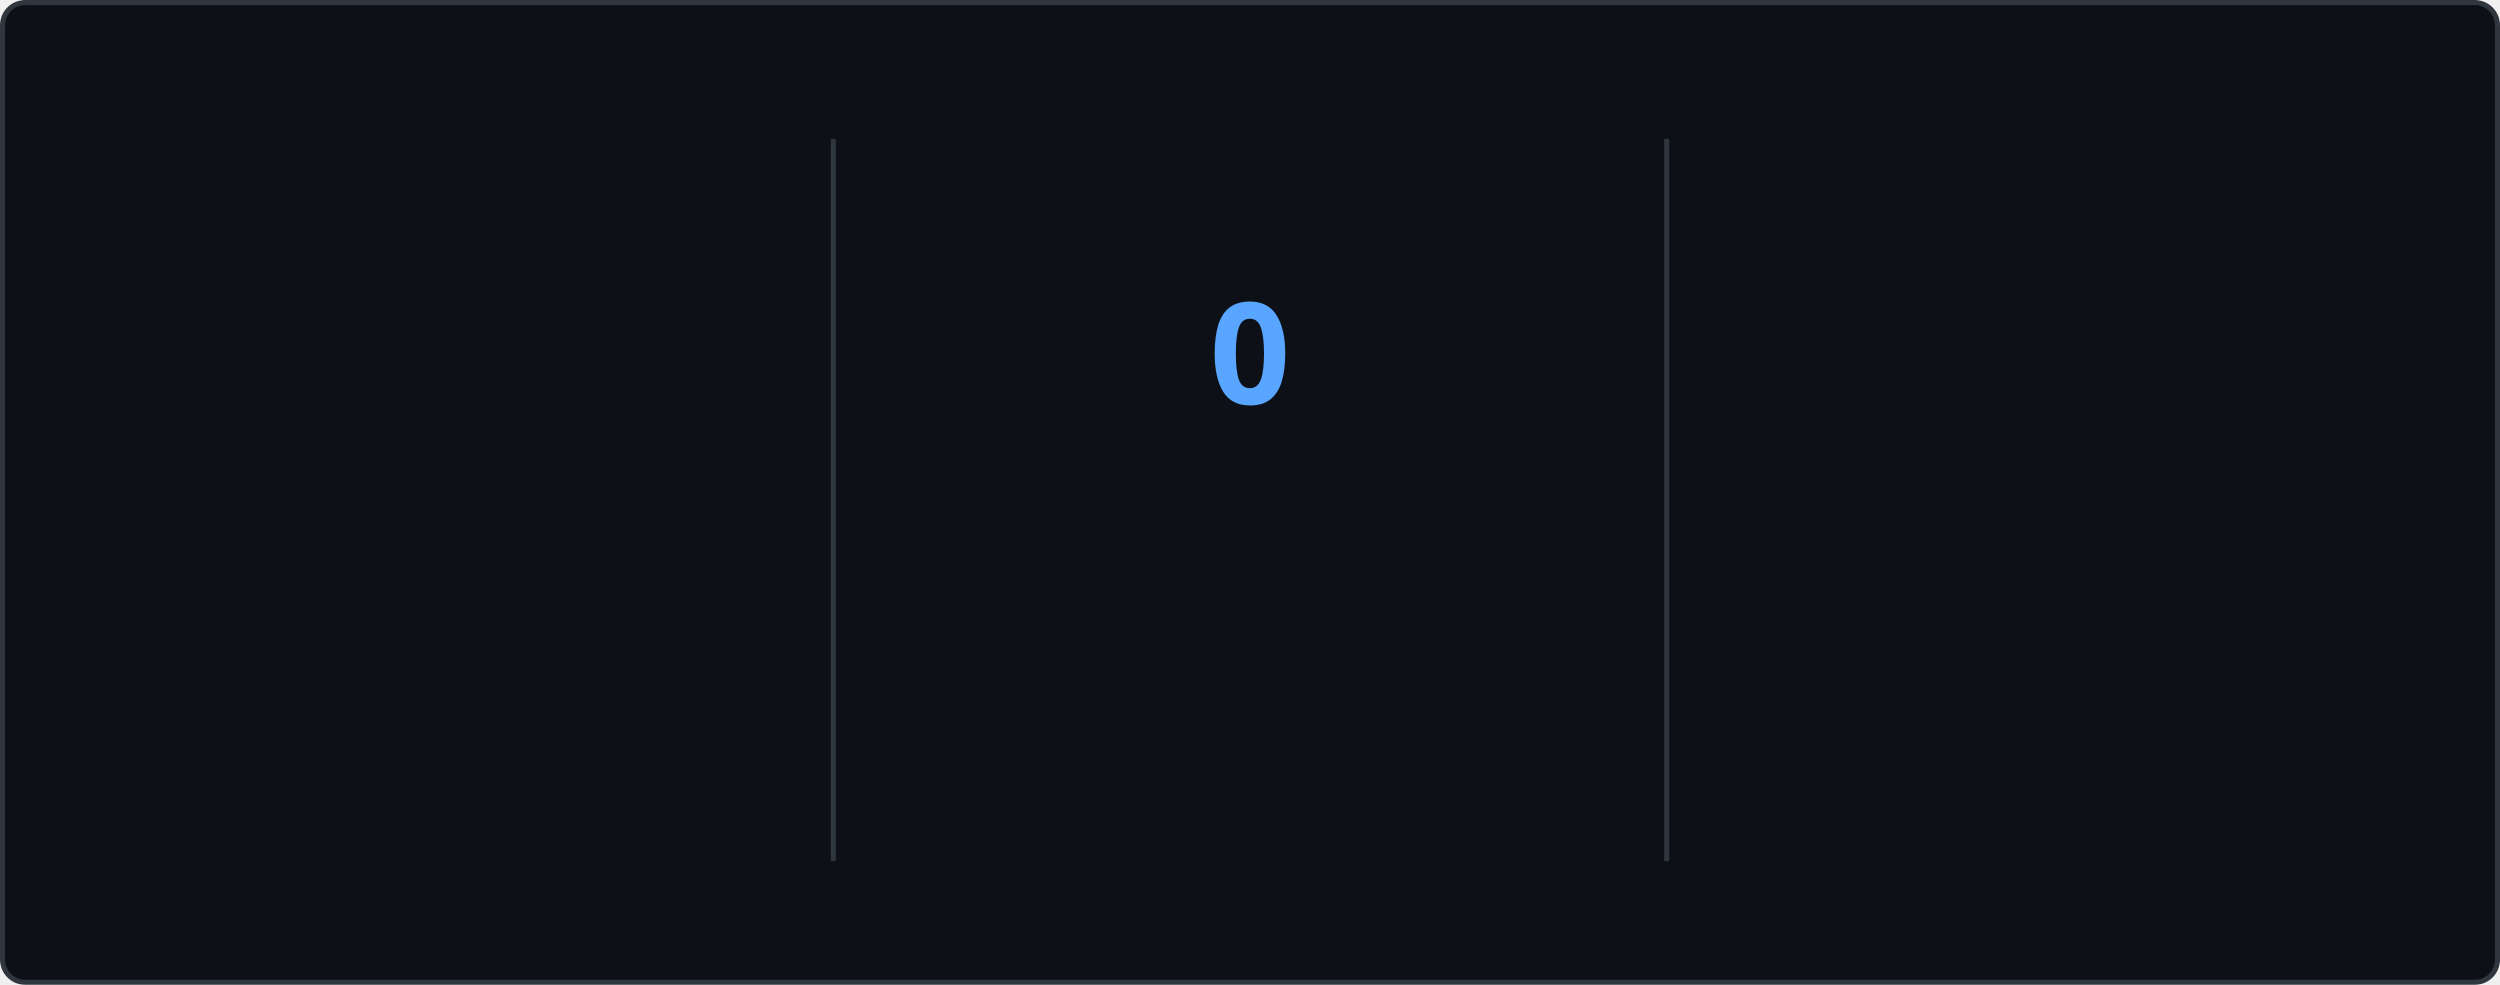
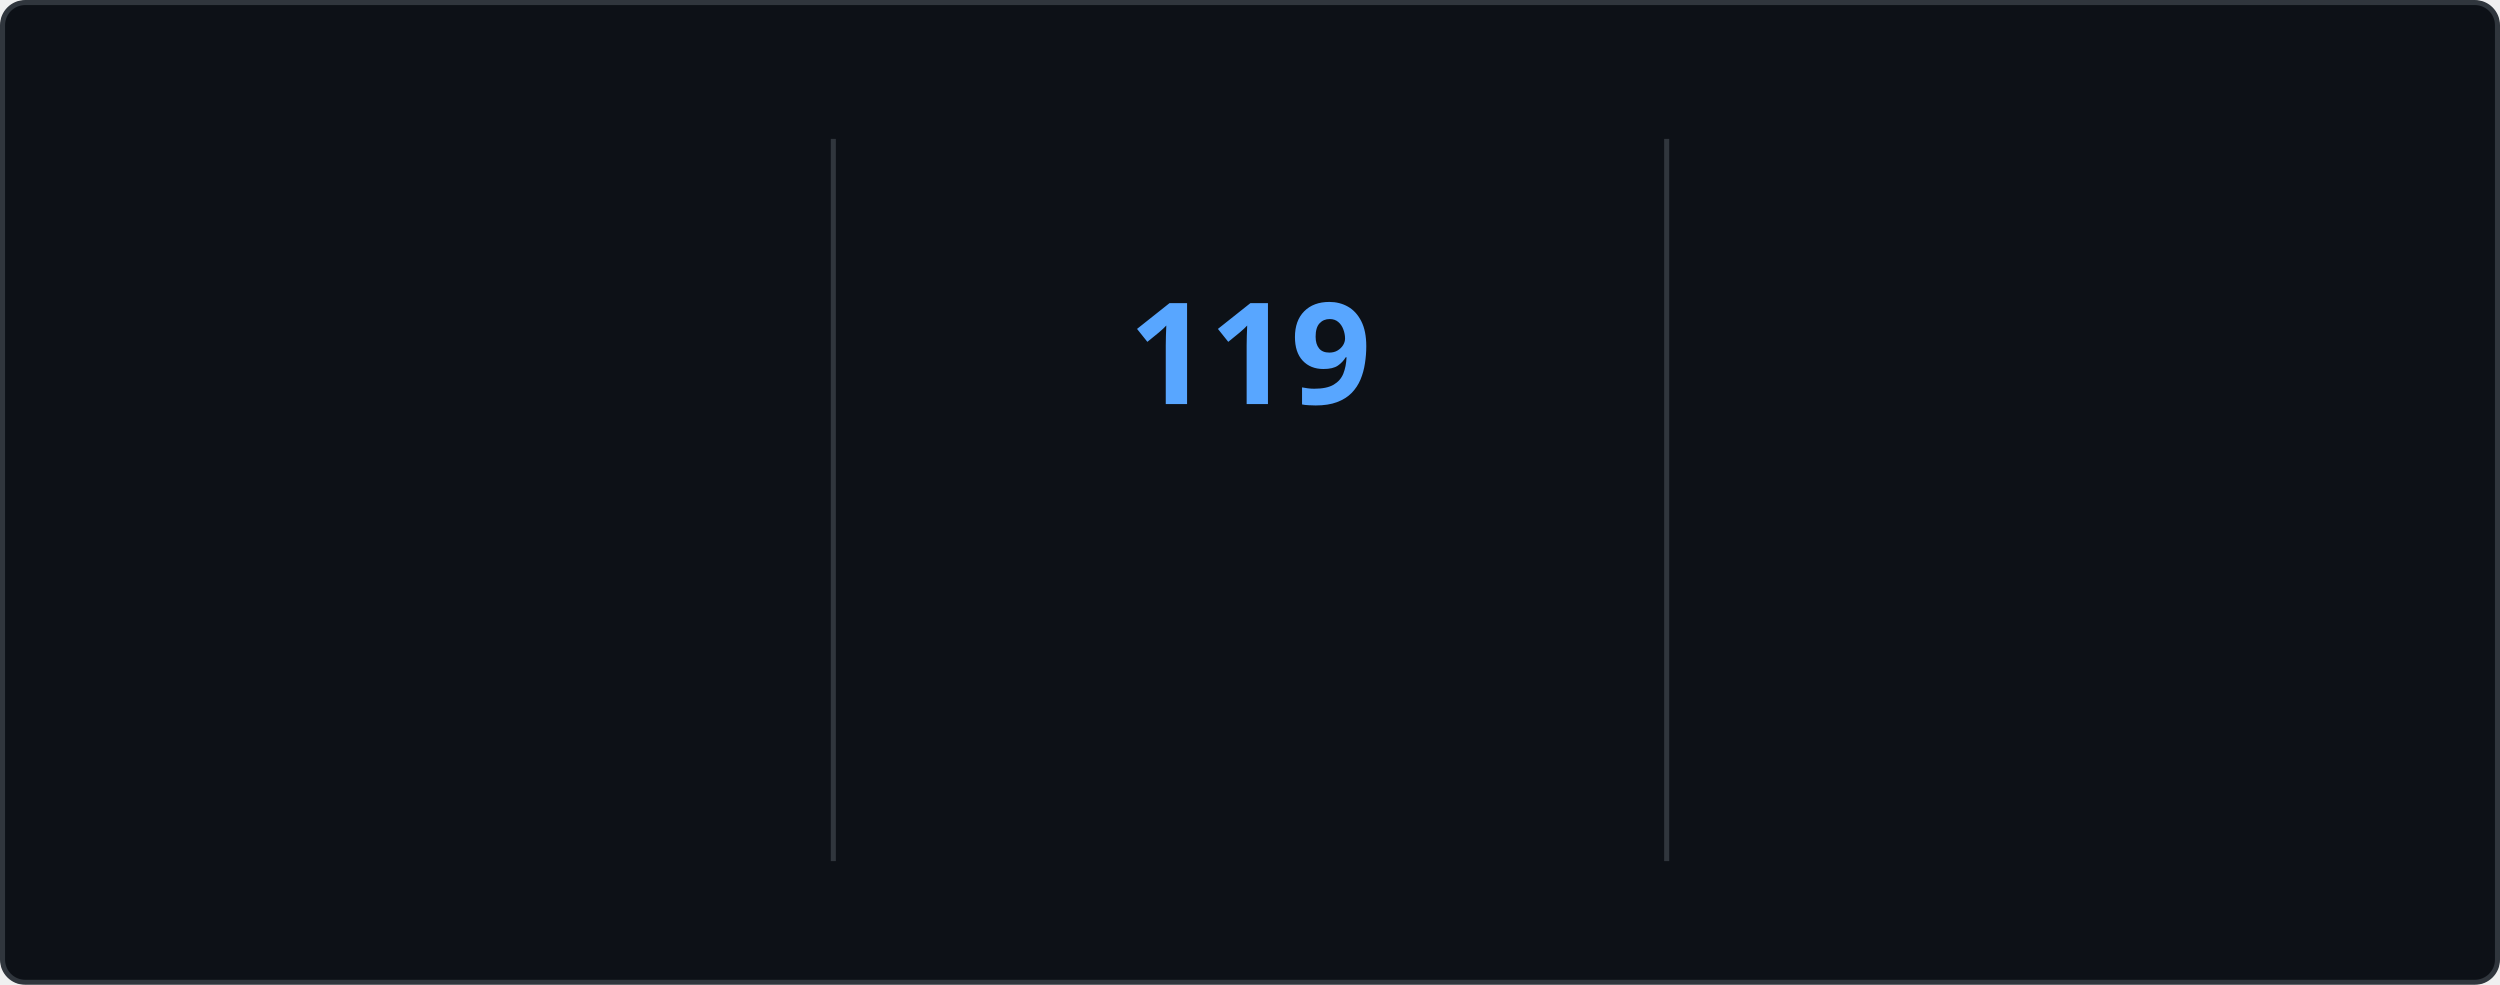
<svg xmlns="http://www.w3.org/2000/svg" style="isolation: isolate" viewBox="0 0 495 195" width="495px" height="195px" direction="ltr">
  <style>
    @keyframes currstreak {
      0% { font-size: 3px; opacity: 0.2; }
      80% { font-size: 34px; opacity: 1; }
      100% { font-size: 28px; opacity: 1; }
    }
    @keyframes fadein {
      0% { opacity: 0; }
      100% { opacity: 1; }
    }
    .big-number {
      font-family: "Segoe UI", Ubuntu, sans-serif;
      font-weight: 700;
      font-size: 28px;
      fill: #e6edf3;
    }
    .label {
      font-family: "Segoe UI", Ubuntu, sans-serif;
      font-weight: 400;
      font-size: 14px;
      fill: #e6edf3;
    }
    .range-text {
      font-family: "Segoe UI", Ubuntu, sans-serif;
      font-weight: 400;
      font-size: 12px;
      fill: #8b949e;
    }
    .current-streak-num {
      font-family: "Segoe UI", Ubuntu, sans-serif;
      font-weight: 700;
      font-size: 28px;
      fill: #58a6ff;
    }</style>
  <defs>
    <clipPath id="outer_rectangle">
      <rect width="495" height="195" rx="4.5" />
    </clipPath>
    <mask id="mask_out_ring_behind_fire">
      <rect width="495" height="195" fill="white" />
      <ellipse id="mask-ellipse" cx="247.5" cy="32" rx="13" ry="18" fill="black" />
    </mask>
  </defs>
  <g clip-path="url(#outer_rectangle)">
    <g style="isolation: isolate">
      <rect fill="#0d1117" rx="4.5" x="0.5" y="0.5" width="494" height="194" stroke="#30363d" />
    </g>
    <g style="isolation: isolate">
      <line x1="165" y1="28" x2="165" y2="170" vector-effect="non-scaling-stroke" stroke-width="1" stroke="#30363d" stroke-linejoin="miter" stroke-linecap="square" stroke-miterlimit="3" />
      <line x1="330" y1="28" x2="330" y2="170" vector-effect="non-scaling-stroke" stroke-width="1" stroke="#30363d" stroke-linejoin="miter" stroke-linecap="square" stroke-miterlimit="3" />
    </g>
    <g style="isolation: isolate">
      <g transform="translate(82.5, 48)">
        <text x="0" y="32" stroke-width="0" text-anchor="middle" class="big-number" style="opacity: 0; animation: fadein 0.5s linear forwards 0.6s">
            7.3K
          </text>
      </g>
      <g transform="translate(82.5, 84)">
        <text x="0" y="32" stroke-width="0" text-anchor="middle" class="label" style="opacity: 0; animation: fadein 0.5s linear forwards 0.7s">
            Total Contributions
          </text>
      </g>
      <g transform="translate(82.5, 114)">
        <text x="0" y="32" stroke-width="0" text-anchor="middle" class="range-text" style="opacity: 0; animation: fadein 0.5s linear forwards 0.8s">
            Nov 2 - Present
          </text>
      </g>
    </g>
    <g style="isolation: isolate">
      <g mask="url(#mask_out_ring_behind_fire)">
        <circle cx="247.5" cy="71" r="40" fill="none" stroke="#e6edf3" stroke-width="5" style="opacity: 0; animation: fadein 0.5s linear forwards 0.4s" />
      </g>
      <g transform="translate(247.5, 19.5)" stroke-opacity="0" style="opacity: 0; animation: fadein 0.5s linear forwards 0.6s">
        <path d="M -12 -0.5 L 15 -0.5 L 15 23.5 L -12 23.5 L -12 -0.5 Z" fill="none" />
        <path d="M 1.5 0.67 C 1.5 0.67 2.24 3.32 2.24 5.47 C 2.24 7.53 0.89 9.2 -1.17 9.2 C -3.23 9.2 -4.79 7.53 -4.79 5.47 L -4.76 5.11 C -6.78 7.51 -8 10.62 -8 13.99 C -8 18.41 -4.42 22 0 22 C 4.42 22 8 18.41 8 13.99 C 8 8.6 5.41 3.79 1.5 0.67 Z M -0.29 19 C -2.07 19 -3.51 17.6 -3.51 15.86 C -3.51 14.24 -2.46 13.1 -0.7 12.74 C 1.07 12.38 2.9 11.53 3.92 10.16 C 4.31 11.45 4.51 12.81 4.51 14.2 C 4.51 16.85 2.36 19 -0.29 19 Z" fill="#e6edf3" stroke-opacity="0" />
      </g>
      <g transform="translate(247.5, 48)">
        <text x="0" y="32" stroke-width="0" text-anchor="middle" class="current-streak-num" style="animation: currstreak 0.6s linear forwards">
-             0
+             119
          </text>
      </g>
      <g transform="translate(247.5, 108)">
        <text x="0" y="32" stroke-width="0" text-anchor="middle" class="label" style="opacity: 0; animation: fadein 0.5s linear forwards 0.9s">
            Current Streak
          </text>
      </g>
      <g transform="translate(247.5, 145)">
        <text x="0" y="21" stroke-width="0" text-anchor="middle" class="range-text" style="opacity: 0; animation: fadein 0.5s linear forwards 0.9s">
-             0 days
+             Jul 12 - Nov 7
          </text>
      </g>
    </g>
    <g style="isolation: isolate">
      <g transform="translate(412.5, 48)">
        <text x="0" y="32" stroke-width="0" text-anchor="middle" class="big-number" style="opacity: 0; animation: fadein 0.5s linear forwards 1.2s">
-             118
+             119
          </text>
      </g>
      <g transform="translate(412.5, 84)">
        <text x="0" y="32" stroke-width="0" text-anchor="middle" class="label" style="opacity: 0; animation: fadein 0.5s linear forwards 1.3s">
            Longest Streak
          </text>
      </g>
      <g transform="translate(412.5, 114)">
        <text x="0" y="32" stroke-width="0" text-anchor="middle" class="range-text" style="opacity: 0; animation: fadein 0.5s linear forwards 1.4s">
-             Jul 12 - Nov 6
+             Jul 12 - Nov 7
          </text>
      </g>
    </g>
  </g>
</svg>
